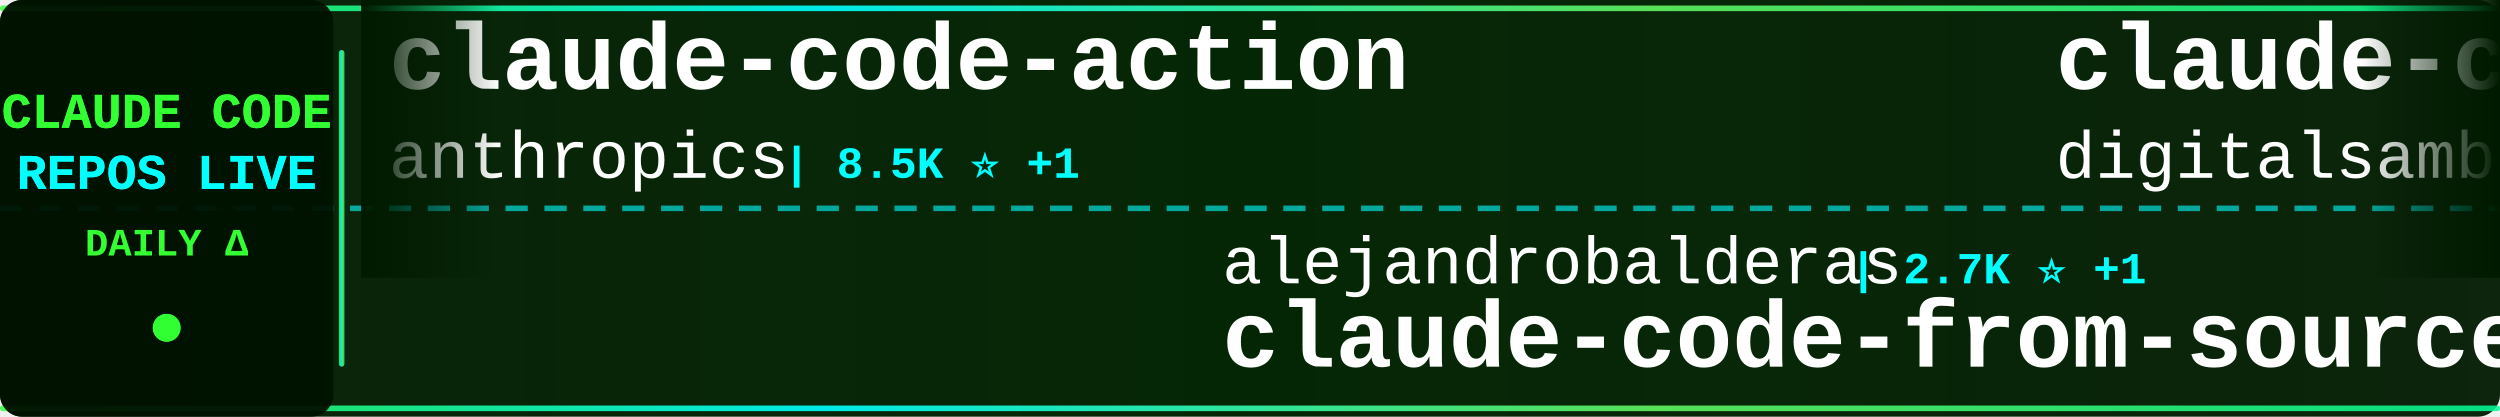
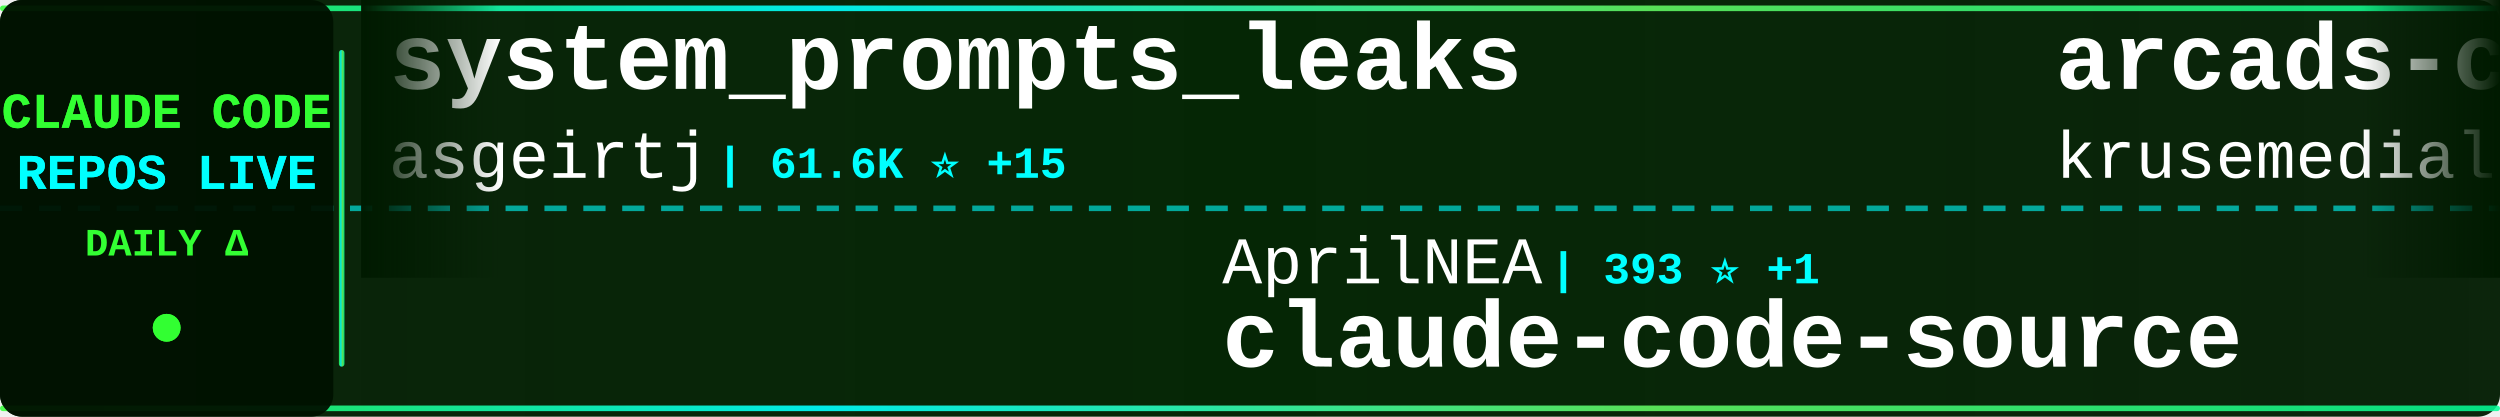
<svg xmlns="http://www.w3.org/2000/svg" width="900" height="150">
  <defs>
    <linearGradient id="tickerBg" x1="0%" y1="0%" x2="100%" y2="0%">
      <stop offset="0%" style="stop-color:#001a00;stop-opacity:0.95" />
      <stop offset="50%" style="stop-color:#002200;stop-opacity:0.98" />
      <stop offset="100%" style="stop-color:#001a00;stop-opacity:0.95" />
    </linearGradient>
    <linearGradient id="borderGrad" x1="0%" y1="0%" x2="100%" y2="0%">
      <stop offset="0%" style="stop-color:#33ff33;stop-opacity:0.85">
        <animate attributeName="stop-opacity" values="0.85;1;0.85" dur="2s" repeatCount="indefinite" />
      </stop>
      <stop offset="33%" style="stop-color:#00ffff;stop-opacity:0.9">
        <animate attributeName="stop-opacity" values="0.9;1;0.9" dur="2.2s" repeatCount="indefinite" />
      </stop>
      <stop offset="66%" style="stop-color:#66ff66;stop-opacity:0.85">
        <animate attributeName="stop-opacity" values="0.85;1;0.85" dur="1.8s" repeatCount="indefinite" />
      </stop>
      <stop offset="100%" style="stop-color:#00ff99;stop-opacity:0.85">
        <animate attributeName="stop-opacity" values="0.85;1;0.85" dur="2s" repeatCount="indefinite" />
      </stop>
    </linearGradient>
    <filter id="textGlow">
      <feGaussianBlur stdDeviation="0.1" result="coloredBlur" />
      <feMerge>
        <feMergeNode in="coloredBlur" />
        <feMergeNode in="SourceGraphic" />
      </feMerge>
    </filter>
    <filter id="metricGlow">
      <feGaussianBlur stdDeviation="0.2" result="coloredBlur" />
      <feMerge>
        <feMergeNode in="coloredBlur" />
        <feMergeNode in="SourceGraphic" />
      </feMerge>
    </filter>
    <linearGradient id="leftFade" x1="0%" y1="0%" x2="100%" y2="0%">
      <stop offset="0%" style="stop-color:#001a00;stop-opacity:1" />
      <stop offset="100%" style="stop-color:#001a00;stop-opacity:0" />
    </linearGradient>
    <linearGradient id="rightFade" x1="0%" y1="0%" x2="100%" y2="0%">
      <stop offset="0%" style="stop-color:#001a00;stop-opacity:0" />
      <stop offset="100%" style="stop-color:#001a00;stop-opacity:1" />
    </linearGradient>
  </defs>
  <rect width="900" height="150" fill="url(#tickerBg)" rx="8" />
  <rect x="0" y="2" width="900" height="2" fill="url(#borderGrad)" rx="1" />
  <rect x="0" y="146" width="900" height="2" fill="url(#borderGrad)" rx="1" />
  <line x1="0" y1="75" x2="900" y2="75" stroke="#00ffff" stroke-width="2" stroke-dasharray="8 6" opacity="0.6" />
  <rect x="0" y="0" width="120" height="150" fill="#001100" opacity="0.95" rx="8" />
  <text x="60" y="46" font-family="'Courier New', monospace" font-size="18" font-weight="bold" fill="#33ff33" text-anchor="middle" filter="url(#textGlow)">
    CLAUDE CODE
  </text>
  <text x="60" y="68" font-family="'Courier New', monospace" font-size="18" font-weight="bold" fill="#00ffff" text-anchor="middle" filter="url(#textGlow)">
    REPOS LIVE
  </text>
  <text x="60" y="92" font-family="'Courier New', monospace" font-size="14" font-weight="bold" fill="#33ff33" text-anchor="middle">
    DAILY Δ
  </text>
  <circle cx="60" cy="118" r="5" fill="#33ff33" filter="url(#metricGlow)">
    <animate attributeName="r" values="4;6;4" dur="1.5s" repeatCount="indefinite" />
    <animate attributeName="opacity" values="0.6;1;0.6" dur="1.5s" repeatCount="indefinite" />
  </circle>
  <rect x="122" y="18" width="2" height="114" fill="url(#borderGrad)" rx="1" />
  <clipPath id="tickerClip">
    <rect x="130" y="0" width="770" height="150" />
  </clipPath>
  <g clip-path="url(#tickerClip)">
    <g id="tickerItems">
      <animateTransform attributeName="transform" attributeType="XML" type="translate" from="0 0" to="-3000 0" dur="54s" repeatCount="indefinite" />
      <g transform="translate(0, 0)">
-         <text x="140" y="32" font-family="'Courier New', monospace" font-size="34" font-weight="bold" fill="#ffffff">claude-code-action</text>
-         <text x="140" y="64" font-family="'Courier New', monospace" font-size="24" font-weight="normal" fill="#ffffff" opacity="1.0">anthropics</text>
-         <text x="282" y="64" font-family="'Courier New', monospace" font-size="16" font-weight="bold" fill="#00ffff"> | 8.5K ⭐ +1</text>
+         <text x="140" y="32" font-family="'Courier New', monospace" font-size="34" font-weight="bold" fill="#ffffff">system_prompts_leaks</text>
+         <text x="140" y="64" font-family="'Courier New', monospace" font-size="24" font-weight="normal" fill="#ffffff" opacity="1.0">asgeirtj</text>
+         <text x="258" y="64" font-family="'Courier New', monospace" font-size="16" font-weight="bold" fill="#00ffff"> | 61.6K ⭐ +15</text>
      </g>
      <g transform="translate(300, 0)">
-         <text x="140" y="102" font-family="'Courier New', monospace" font-size="24" font-weight="normal" fill="#ffffff" opacity="1.0">alejandrobalderas</text>
-         <text x="366" y="102" font-family="'Courier New', monospace" font-size="16" font-weight="bold" fill="#00ffff"> | 2.7K ⭐ +1</text>
-         <text x="140" y="132" font-family="'Courier New', monospace" font-size="34" font-weight="bold" fill="#ffffff">claude-code-from-source</text>
+         <text x="140" y="102" font-family="'Courier New', monospace" font-size="24" font-weight="normal" fill="#ffffff" opacity="1.0">AprilNEA</text>
+         <text x="258" y="102" font-family="'Courier New', monospace" font-size="16" font-weight="bold" fill="#00ffff"> | 393 ⭐ +1</text>
+         <text x="140" y="132" font-family="'Courier New', monospace" font-size="34" font-weight="bold" fill="#ffffff">claude-code-source</text>
      </g>
      <g transform="translate(600, 0)">
-         <text x="140" y="32" font-family="'Courier New', monospace" font-size="34" font-weight="bold" fill="#ffffff">claude-code-video-toolki...</text>
-         <text x="140" y="64" font-family="'Courier New', monospace" font-size="24" font-weight="normal" fill="#ffffff" opacity="1.0">digitalsamba</text>
-         <text x="306" y="64" font-family="'Courier New', monospace" font-size="16" font-weight="bold" fill="#00ffff"> | 1.9K ⭐ +2</text>
+         <text x="140" y="32" font-family="'Courier New', monospace" font-size="34" font-weight="bold" fill="#ffffff">arcads-claude-code</text>
+         <text x="140" y="64" font-family="'Courier New', monospace" font-size="24" font-weight="normal" fill="#ffffff" opacity="1.0">krusemediallc</text>
+         <text x="318" y="64" font-family="'Courier New', monospace" font-size="16" font-weight="bold" fill="#00ffff"> | 1.1K ⭐</text>
      </g>
      <g transform="translate(900, 0)">
-         <text x="140" y="102" font-family="'Courier New', monospace" font-size="24" font-weight="normal" fill="#ffffff" opacity="1.0">Windy3f3f3f3f</text>
-         <text x="318" y="102" font-family="'Courier New', monospace" font-size="16" font-weight="bold" fill="#00ffff"> | 2.5K ⭐</text>
-         <text x="140" y="132" font-family="'Courier New', monospace" font-size="34" font-weight="bold" fill="#ffffff">claude-code-from-scratch</text>
+         <text x="140" y="102" font-family="'Courier New', monospace" font-size="24" font-weight="normal" fill="#ffffff" opacity="1.0">pengchengneo</text>
+         <text x="306" y="102" font-family="'Courier New', monospace" font-size="16" font-weight="bold" fill="#00ffff"> | 1.7K ⭐</text>
+         <text x="140" y="132" font-family="'Courier New', monospace" font-size="34" font-weight="bold" fill="#ffffff">Claude-Code</text>
      </g>
      <g transform="translate(1200, 0)">
-         <text x="140" y="32" font-family="'Courier New', monospace" font-size="34" font-weight="bold" fill="#ffffff">claude-code-cli</text>
-         <text x="140" y="64" font-family="'Courier New', monospace" font-size="24" font-weight="normal" fill="#ffffff" opacity="1.0">huangserva</text>
-         <text x="282" y="64" font-family="'Courier New', monospace" font-size="16" font-weight="bold" fill="#00ffff"> | 621 ⭐</text>
+         <text x="140" y="32" font-family="'Courier New', monospace" font-size="34" font-weight="bold" fill="#ffffff">claude-code-base-action</text>
+         <text x="140" y="64" font-family="'Courier New', monospace" font-size="24" font-weight="normal" fill="#ffffff" opacity="1.0">anthropics</text>
+         <text x="282" y="64" font-family="'Courier New', monospace" font-size="16" font-weight="bold" fill="#00ffff"> | 932 ⭐</text>
      </g>
      <g transform="translate(1500, 0)">
-         <text x="140" y="102" font-family="'Courier New', monospace" font-size="24" font-weight="normal" fill="#ffffff" opacity="1.0">Cranot</text>
-         <text x="234" y="102" font-family="'Courier New', monospace" font-size="16" font-weight="bold" fill="#00ffff"> | 2.9K ⭐</text>
-         <text x="140" y="132" font-family="'Courier New', monospace" font-size="34" font-weight="bold" fill="#ffffff">claude-code-guide</text>
+         <text x="140" y="102" font-family="'Courier New', monospace" font-size="24" font-weight="normal" fill="#ffffff" opacity="1.0">musistudio</text>
+         <text x="282" y="102" font-family="'Courier New', monospace" font-size="16" font-weight="bold" fill="#00ffff"> | 36.3K ⭐ +3</text>
+         <text x="140" y="132" font-family="'Courier New', monospace" font-size="34" font-weight="bold" fill="#ffffff">claude-code-router</text>
      </g>
      <g transform="translate(1800, 0)">
-         <text x="140" y="32" font-family="'Courier New', monospace" font-size="34" font-weight="bold" fill="#ffffff">claude-code-source</text>
-         <text x="140" y="64" font-family="'Courier New', monospace" font-size="24" font-weight="normal" fill="#ffffff" opacity="1.0">AprilNEA</text>
-         <text x="258" y="64" font-family="'Courier New', monospace" font-size="16" font-weight="bold" fill="#00ffff"> | 392 ⭐</text>
+         <text x="140" y="32" font-family="'Courier New', monospace" font-size="34" font-weight="bold" fill="#ffffff">claude-code-guide</text>
+         <text x="140" y="64" font-family="'Courier New', monospace" font-size="24" font-weight="normal" fill="#ffffff" opacity="1.0">Cranot</text>
+         <text x="234" y="64" font-family="'Courier New', monospace" font-size="16" font-weight="bold" fill="#00ffff"> | 2.9K ⭐</text>
      </g>
      <g transform="translate(2100, 0)">
-         <text x="140" y="102" font-family="'Courier New', monospace" font-size="24" font-weight="normal" fill="#ffffff" opacity="1.0">jqueryscript</text>
-         <text x="306" y="102" font-family="'Courier New', monospace" font-size="16" font-weight="bold" fill="#00ffff"> | 483 ⭐</text>
-         <text x="140" y="132" font-family="'Courier New', monospace" font-size="34" font-weight="bold" fill="#ffffff">awesome-claude-code</text>
+         <text x="140" y="102" font-family="'Courier New', monospace" font-size="24" font-weight="normal" fill="#ffffff" opacity="1.0">AICoderTudou</text>
+         <text x="306" y="102" font-family="'Courier New', monospace" font-size="16" font-weight="bold" fill="#00ffff"> | 497 ⭐</text>
+         <text x="140" y="132" font-family="'Courier New', monospace" font-size="34" font-weight="bold" fill="#ffffff">claude-code-tudou</text>
      </g>
      <g transform="translate(2400, 0)">
-         <text x="140" y="32" font-family="'Courier New', monospace" font-size="34" font-weight="bold" fill="#ffffff">pi-vs-claude-code</text>
-         <text x="140" y="64" font-family="'Courier New', monospace" font-size="24" font-weight="normal" fill="#ffffff" opacity="1.0">disler</text>
-         <text x="234" y="64" font-family="'Courier New', monospace" font-size="16" font-weight="bold" fill="#00ffff"> | 1.6K ⭐</text>
+         <text x="140" y="32" font-family="'Courier New', monospace" font-size="34" font-weight="bold" fill="#ffffff">claude-code-source-code</text>
+         <text x="140" y="64" font-family="'Courier New', monospace" font-size="24" font-weight="normal" fill="#ffffff" opacity="1.0">777genius</text>
+         <text x="270" y="64" font-family="'Courier New', monospace" font-size="16" font-weight="bold" fill="#00ffff"> | 923 ⭐</text>
      </g>
      <g transform="translate(2700, 0)">
-         <text x="140" y="102" font-family="'Courier New', monospace" font-size="24" font-weight="normal" fill="#ffffff" opacity="1.0">kodu-ai</text>
-         <text x="246" y="102" font-family="'Courier New', monospace" font-size="16" font-weight="bold" fill="#00ffff"> | 5.3K ⭐</text>
-         <text x="140" y="132" font-family="'Courier New', monospace" font-size="34" font-weight="bold" fill="#ffffff">claude-coder</text>
+         <text x="140" y="102" font-family="'Courier New', monospace" font-size="24" font-weight="normal" fill="#ffffff" opacity="1.0">VILA-Lab</text>
+         <text x="258" y="102" font-family="'Courier New', monospace" font-size="16" font-weight="bold" fill="#00ffff"> | 2.0K ⭐ -1</text>
+         <text x="140" y="132" font-family="'Courier New', monospace" font-size="34" font-weight="bold" fill="#ffffff">Dive-into-Claude-Code</text>
      </g>
      <g transform="translate(3000, 0)">
-         <text x="140" y="32" font-family="'Courier New', monospace" font-size="34" font-weight="bold" fill="#ffffff">claude-code-action</text>
-         <text x="140" y="64" font-family="'Courier New', monospace" font-size="24" font-weight="normal" fill="#ffffff" opacity="1.0">anthropics</text>
-         <text x="282" y="64" font-family="'Courier New', monospace" font-size="16" font-weight="bold" fill="#00ffff"> | 8.5K ⭐ +1</text>
+         <text x="140" y="32" font-family="'Courier New', monospace" font-size="34" font-weight="bold" fill="#ffffff">system_prompts_leaks</text>
+         <text x="140" y="64" font-family="'Courier New', monospace" font-size="24" font-weight="normal" fill="#ffffff" opacity="1.0">asgeirtj</text>
+         <text x="258" y="64" font-family="'Courier New', monospace" font-size="16" font-weight="bold" fill="#00ffff"> | 61.6K ⭐ +15</text>
      </g>
      <g transform="translate(3300, 0)">
-         <text x="140" y="102" font-family="'Courier New', monospace" font-size="24" font-weight="normal" fill="#ffffff" opacity="1.0">alejandrobalderas</text>
-         <text x="366" y="102" font-family="'Courier New', monospace" font-size="16" font-weight="bold" fill="#00ffff"> | 2.7K ⭐ +1</text>
-         <text x="140" y="132" font-family="'Courier New', monospace" font-size="34" font-weight="bold" fill="#ffffff">claude-code-from-source</text>
+         <text x="140" y="102" font-family="'Courier New', monospace" font-size="24" font-weight="normal" fill="#ffffff" opacity="1.0">AprilNEA</text>
+         <text x="258" y="102" font-family="'Courier New', monospace" font-size="16" font-weight="bold" fill="#00ffff"> | 393 ⭐ +1</text>
+         <text x="140" y="132" font-family="'Courier New', monospace" font-size="34" font-weight="bold" fill="#ffffff">claude-code-source</text>
      </g>
      <g transform="translate(3600, 0)">
-         <text x="140" y="32" font-family="'Courier New', monospace" font-size="34" font-weight="bold" fill="#ffffff">claude-code-video-toolki...</text>
-         <text x="140" y="64" font-family="'Courier New', monospace" font-size="24" font-weight="normal" fill="#ffffff" opacity="1.0">digitalsamba</text>
-         <text x="306" y="64" font-family="'Courier New', monospace" font-size="16" font-weight="bold" fill="#00ffff"> | 1.9K ⭐ +2</text>
+         <text x="140" y="32" font-family="'Courier New', monospace" font-size="34" font-weight="bold" fill="#ffffff">arcads-claude-code</text>
+         <text x="140" y="64" font-family="'Courier New', monospace" font-size="24" font-weight="normal" fill="#ffffff" opacity="1.0">krusemediallc</text>
+         <text x="318" y="64" font-family="'Courier New', monospace" font-size="16" font-weight="bold" fill="#00ffff"> | 1.1K ⭐</text>
      </g>
      <g transform="translate(3900, 0)">
-         <text x="140" y="102" font-family="'Courier New', monospace" font-size="24" font-weight="normal" fill="#ffffff" opacity="1.0">Windy3f3f3f3f</text>
-         <text x="318" y="102" font-family="'Courier New', monospace" font-size="16" font-weight="bold" fill="#00ffff"> | 2.5K ⭐</text>
-         <text x="140" y="132" font-family="'Courier New', monospace" font-size="34" font-weight="bold" fill="#ffffff">claude-code-from-scratch</text>
+         <text x="140" y="102" font-family="'Courier New', monospace" font-size="24" font-weight="normal" fill="#ffffff" opacity="1.0">pengchengneo</text>
+         <text x="306" y="102" font-family="'Courier New', monospace" font-size="16" font-weight="bold" fill="#00ffff"> | 1.7K ⭐</text>
+         <text x="140" y="132" font-family="'Courier New', monospace" font-size="34" font-weight="bold" fill="#ffffff">Claude-Code</text>
      </g>
    </g>
  </g>
  <rect x="130" y="0" width="50" height="100" fill="url(#leftFade)" />
  <rect x="850" y="0" width="50" height="100" fill="url(#rightFade)" />
</svg>
